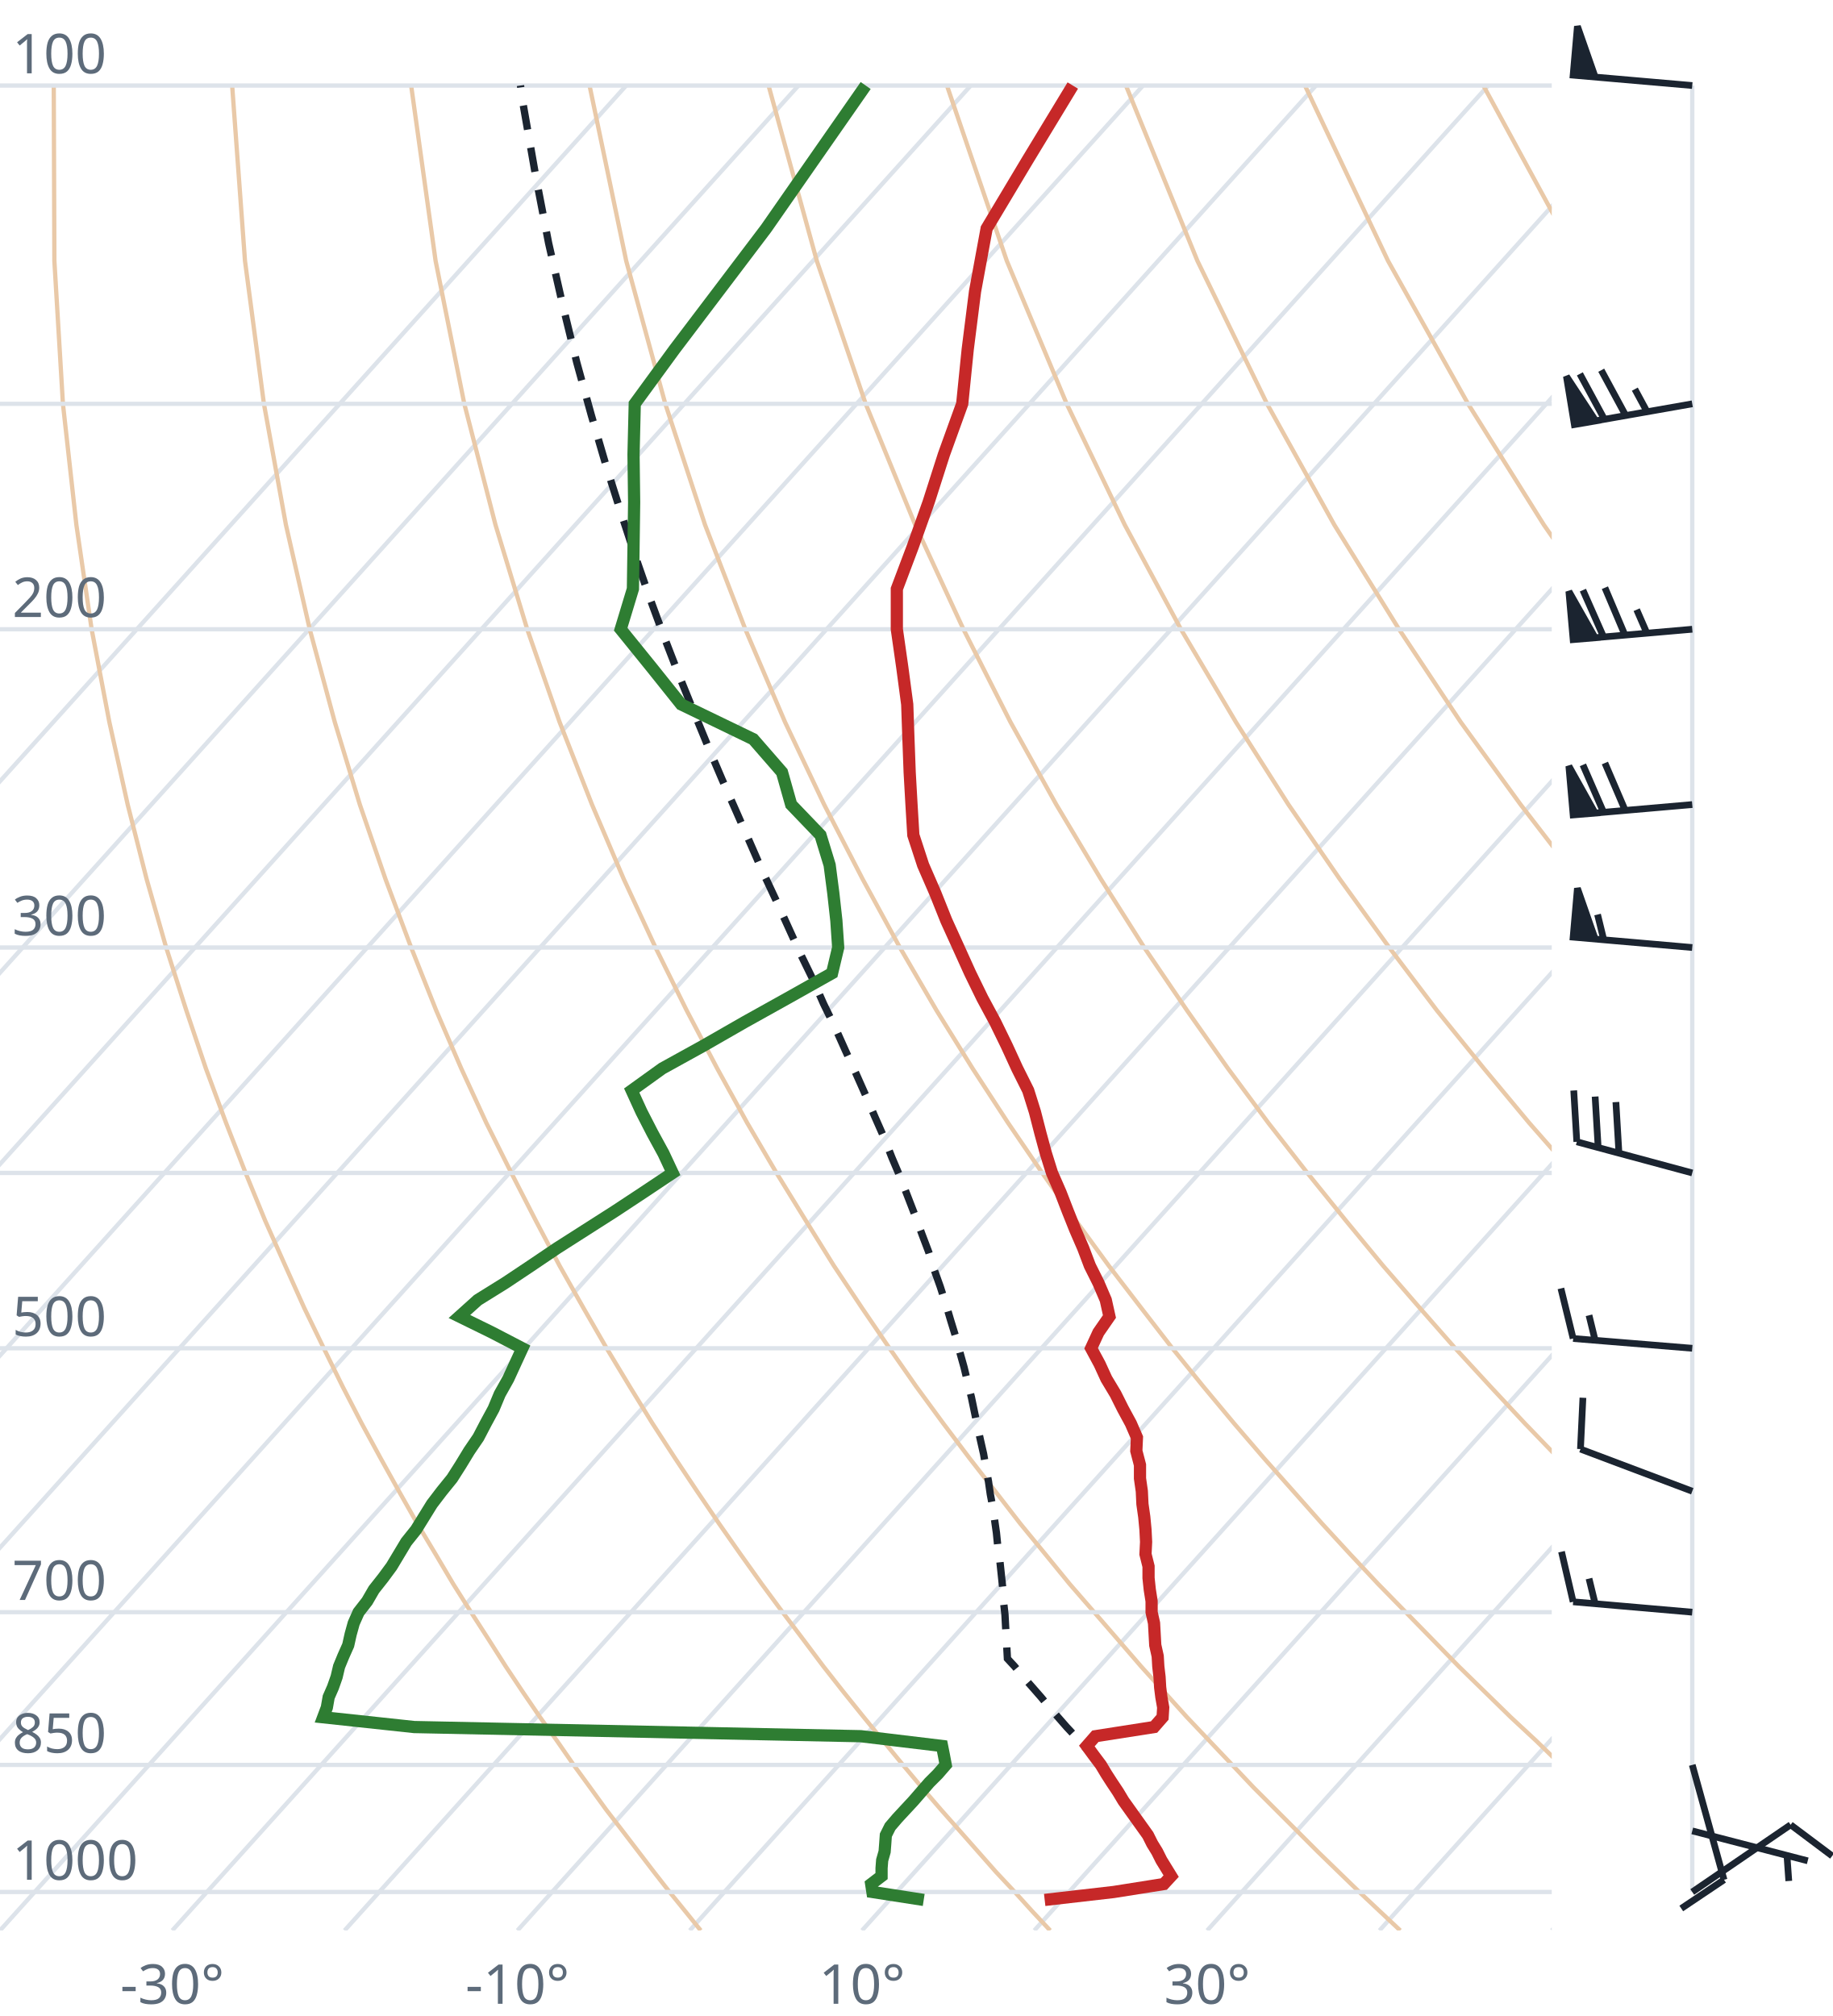
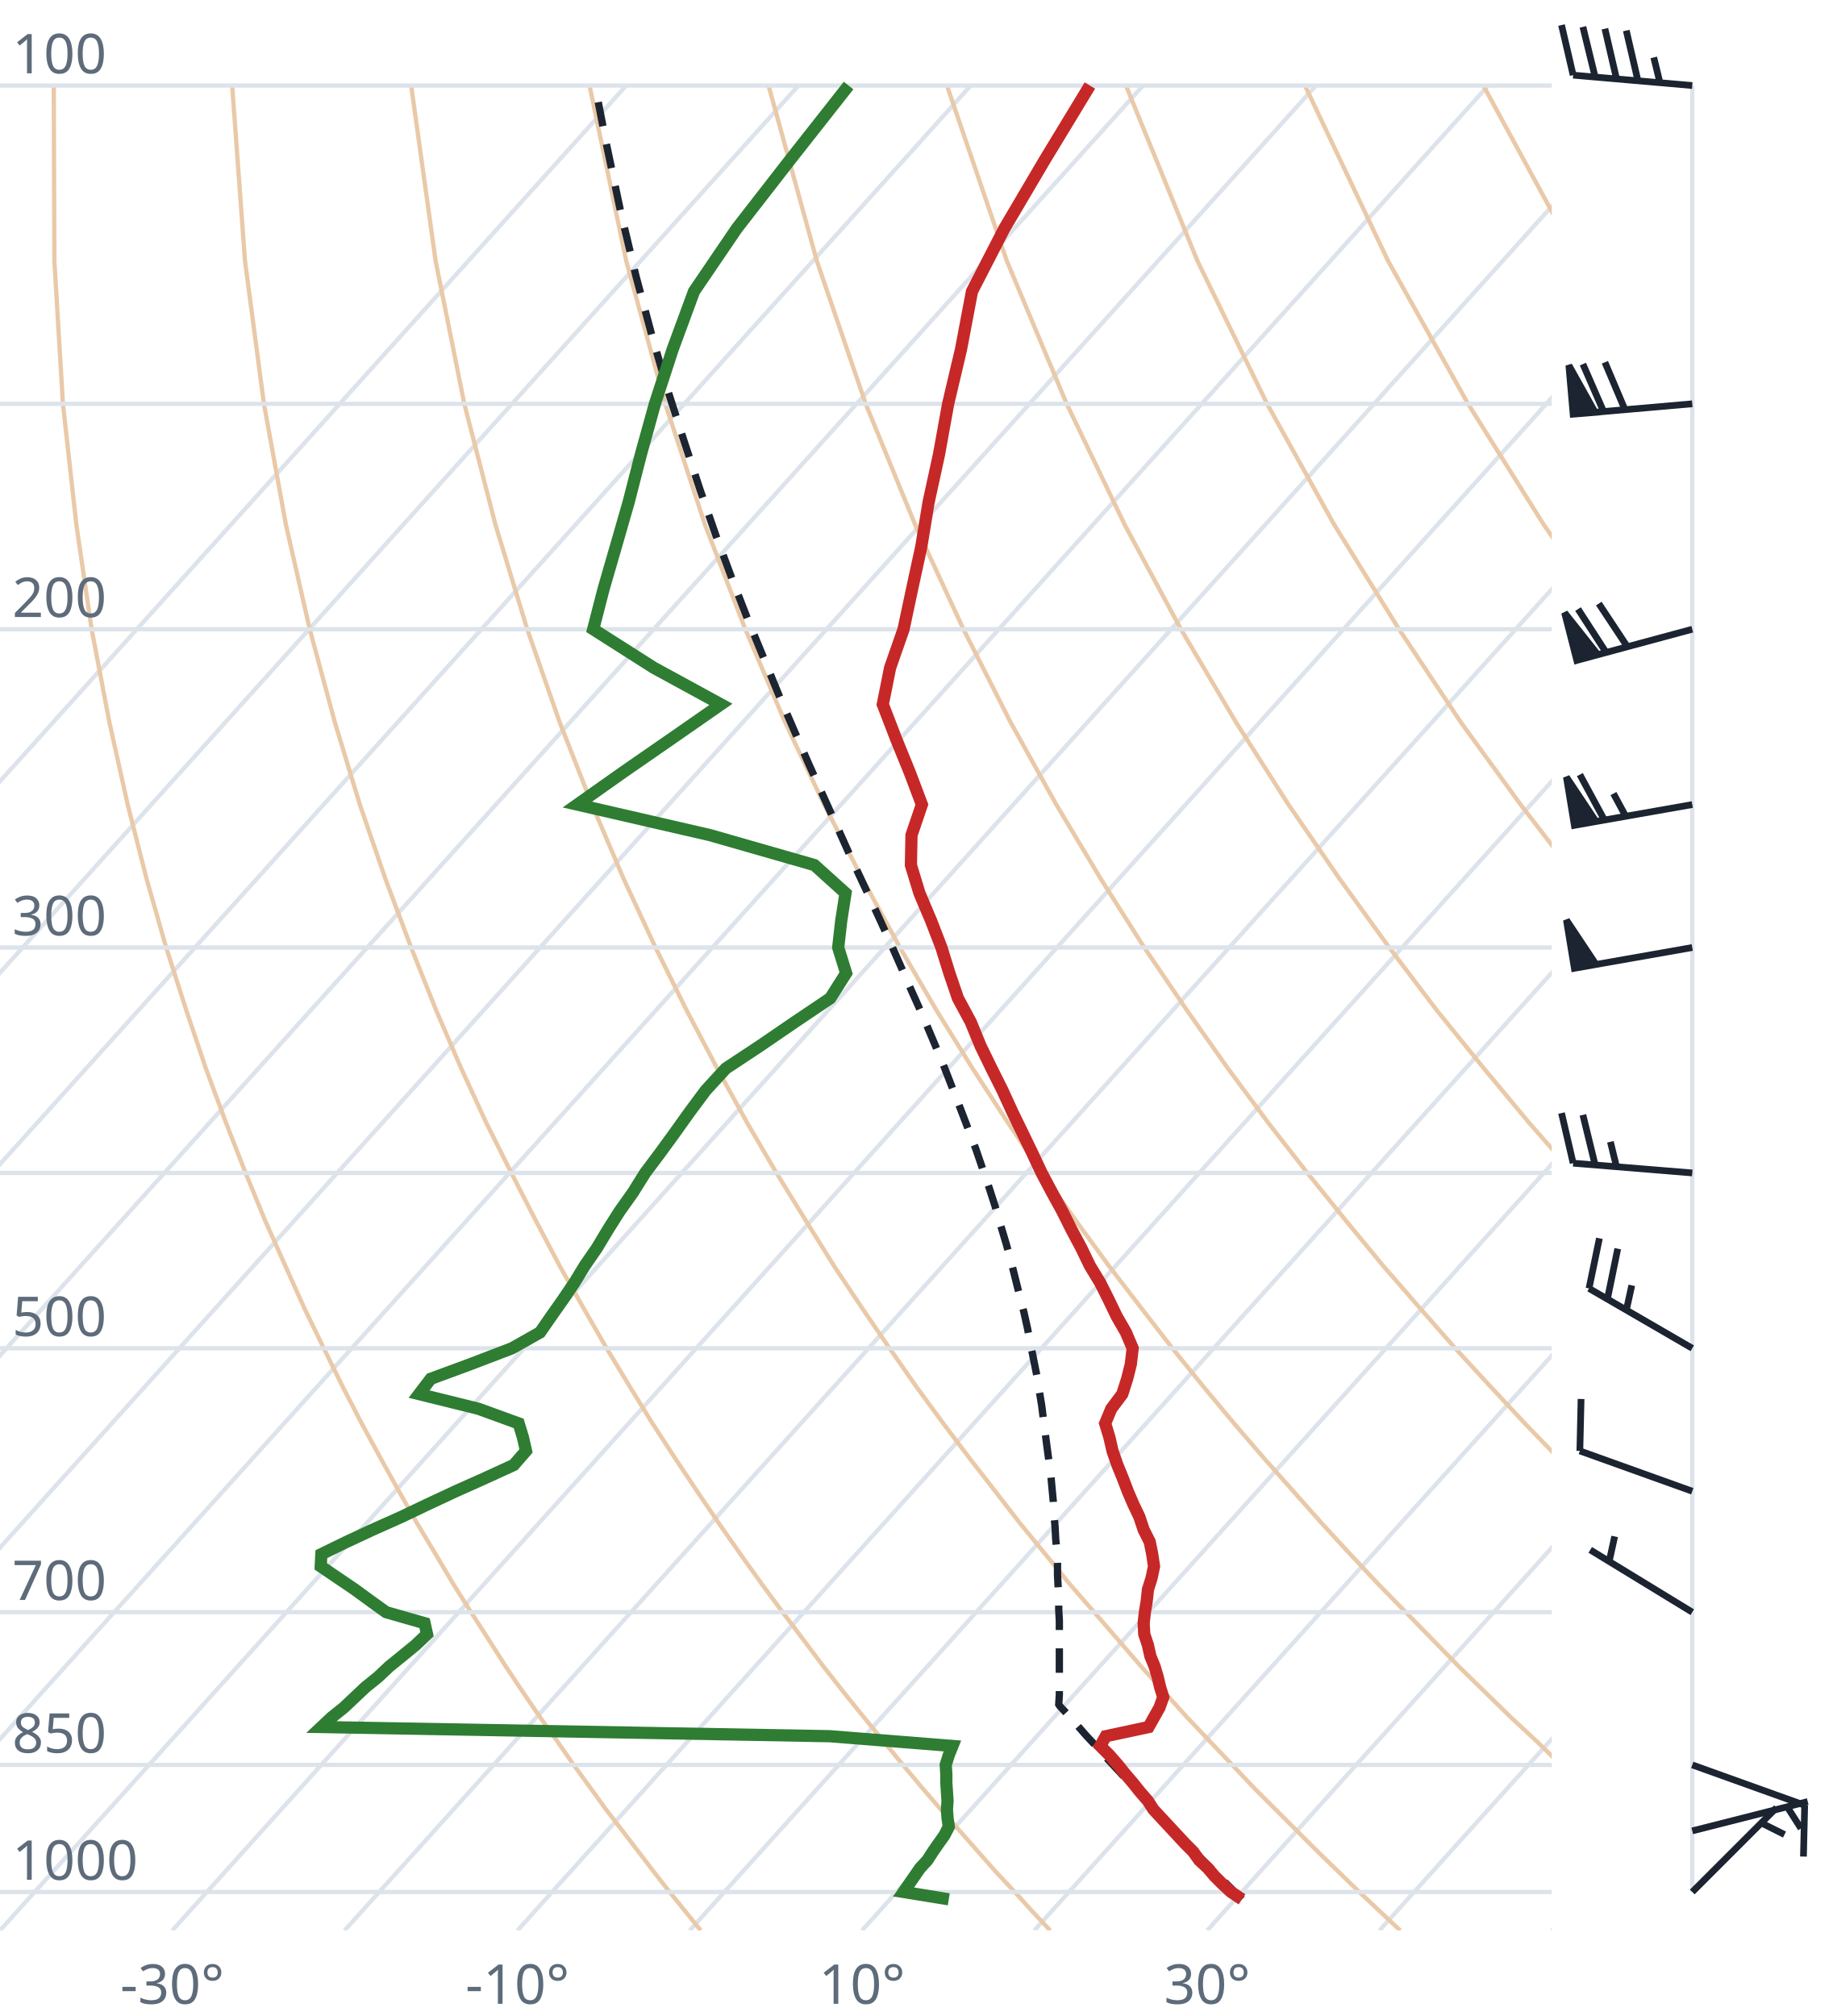
<svg xmlns="http://www.w3.org/2000/svg" viewBox="0 0 300 330" font-family="system-ui,sans-serif" font-size="9">
  <style>.g{stroke:#dde3ea;stroke-width:.7;fill:none}.ad{stroke:#e9c9a8;stroke-width:.7;fill:none}.t{stroke:#c62828;stroke-width:2;fill:none}.d{stroke:#2e7d32;stroke-width:2;fill:none}.pc{stroke:#1b2430;stroke-width:1.2;stroke-dasharray:4 3;fill:none}.barb{stroke:#1b2430;stroke-width:1.1;fill:#1b2430}text{fill:#5d6b7a}</style>
  <clipPath id="c">
    <rect x="0" y="0" width="254" height="316.0" />
  </clipPath>
  <g clip-path="url(#c)">
    <line class="g" x1="-169.3" y1="316.0" x2="102.5" y2="14.0" />
    <line class="g" x1="-141.1" y1="316.0" x2="130.7" y2="14.0" />
    <line class="g" x1="-112.9" y1="316.0" x2="158.9" y2="14.0" />
    <line class="g" x1="-84.7" y1="316.0" x2="187.1" y2="14.0" />
    <line class="g" x1="-56.4" y1="316.0" x2="215.4" y2="14.0" />
    <line class="g" x1="-28.2" y1="316.0" x2="243.6" y2="14.0" />
    <line class="g" x1="0.0" y1="316.0" x2="271.8" y2="14.0" />
    <line class="g" x1="28.2" y1="316.0" x2="300.0" y2="14.0" />
    <line class="g" x1="56.4" y1="316.0" x2="328.2" y2="14.0" />
    <line class="g" x1="84.7" y1="316.0" x2="356.5" y2="14.0" />
    <line class="g" x1="112.9" y1="316.0" x2="384.7" y2="14.0" />
    <line class="g" x1="141.1" y1="316.0" x2="412.9" y2="14.0" />
    <line class="g" x1="169.3" y1="316.0" x2="441.1" y2="14.0" />
    <line class="g" x1="197.6" y1="316.0" x2="469.4" y2="14.0" />
    <line class="g" x1="225.8" y1="316.0" x2="497.6" y2="14.0" />
    <line class="g" x1="254.0" y1="316.0" x2="525.8" y2="14.0" />
    <path class="ad" d="M114.7,316.0L112.2,312.9L109.6,309.7L107.1,306.5L104.5,303.1L101.9,299.7L99.2,296.2L96.6,292.6L93.9,288.9L91.2,285.0L88.4,281.1L85.6,277.0L82.8,272.8L80.0,268.4L77.1,263.9L74.2,259.3L71.3,254.4L68.3,249.4L65.3,244.1L62.3,238.7L59.2,233.0L56.1,227.0L53.0,220.7L49.8,214.1L46.7,207.2L43.4,199.8L40.2,192.0L37.0,183.8L33.7,174.9L30.5,165.4L27.2,155.1L24.0,143.9L20.9,131.7L17.9,118.2L15.0,103.0L12.5,85.9L10.3,66.1L8.9,42.7L8.8,14.0" />
    <path class="ad" d="M171.9,316.0L169.0,312.9L166.1,309.7L163.1,306.5L160.1,303.1L157.1,299.7L154.0,296.2L150.9,292.6L147.8,288.9L144.6,285.0L141.4,281.1L138.1,277.0L134.8,272.8L131.5,268.4L128.1,263.9L124.7,259.3L121.2,254.4L117.7,249.4L114.1,244.1L110.5,238.7L106.8,233.0L103.1,227.0L99.3,220.7L95.5,214.1L91.6,207.2L87.7,199.8L83.7,192.0L79.6,183.8L75.5,174.9L71.4,165.4L67.3,155.1L63.1,143.9L58.9,131.7L54.8,118.2L50.7,103.0L46.8,85.9L43.2,66.1L40.1,42.7L38.0,14.0" />
    <path class="ad" d="M229.2,316.0L225.9,312.9L222.5,309.7L219.2,306.5L215.7,303.1L212.3,299.7L208.8,296.2L205.2,292.6L201.7,288.9L198.0,285.0L194.3,281.1L190.6,277.0L186.8,272.8L183.0,268.4L179.1,263.9L175.1,259.3L171.1,254.4L167.0,249.4L162.9,244.1L158.7,238.7L154.4,233.0L150.0,227.0L145.6,220.7L141.1,214.1L136.5,207.2L131.9,199.8L127.1,192.0L122.3,183.8L117.4,174.9L112.4,165.4L107.3,155.1L102.1,143.9L96.9,131.7L91.6,118.2L86.3,103.0L81.1,85.9L76.0,66.1L71.3,42.7L67.3,14.0" />
    <path class="ad" d="M286.4,316.0L282.7,312.9L279.0,309.7L275.2,306.5L271.4,303.1L267.5,299.7L263.6,296.2L259.6,292.6L255.5,288.9L251.5,285.0L247.3,281.1L243.1,277.0L238.8,272.8L234.5,268.4L230.1,263.9L225.6,259.3L221.0,254.4L216.4,249.4L211.7,244.1L206.9,238.7L202.0,233.0L197.0,227.0L191.9,220.7L186.8,214.1L181.5,207.2L176.1,199.8L170.6,192.0L165.0,183.8L159.2,174.9L153.3,165.4L147.3,155.1L141.2,143.9L134.9,131.7L128.5,118.2L122.0,103.0L115.4,85.9L108.9,66.1L102.5,42.7L96.5,14.0" />
    <path class="ad" d="M343.6,316.0L339.5,312.9L335.4,309.7L331.2,306.5L327.0,303.1L322.7,299.7L318.3,296.2L313.9,292.6L309.4,288.9L304.9,285.0L300.3,281.1L295.6,277.0L290.8,272.8L286.0,268.4L281.0,263.9L276.0,259.3L270.9,254.4L265.7,249.4L260.5,244.1L255.1,238.7L249.6,233.0L244.0,227.0L238.2,220.7L232.4,214.1L226.4,207.2L220.3,199.8L214.0,192.0L207.6,183.8L201.0,174.9L194.3,165.4L187.3,155.1L180.2,143.9L172.9,131.7L165.4,118.2L157.7,103.0L149.8,85.9L141.7,66.1L133.7,42.7L125.8,14.0" />
    <path class="ad" d="M400.9,316.0L396.4,312.9L391.9,309.7L387.3,306.5L382.6,303.1L377.9,299.7L373.1,296.2L368.2,292.6L363.3,288.9L358.3,285.0L353.2,281.1L348.1,277.0L342.8,272.8L337.5,268.4L332.0,263.9L326.5,259.3L320.9,254.4L315.1,249.4L309.2,244.1L303.3,238.7L297.2,233.0L290.9,227.0L284.6,220.7L278.0,214.1L271.4,207.2L264.5,199.8L257.5,192.0L250.3,183.8L242.9,174.9L235.2,165.4L227.4,155.1L219.3,143.9L210.9,131.7L202.3,118.2L193.3,103.0L184.1,85.9L174.6,66.1L164.8,42.7L155.0,14.0" />
    <path class="ad" d="M458.1,316.0L453.2,312.9L448.3,309.7L443.3,306.5L438.2,303.1L433.1,299.7L427.9,296.2L422.6,292.6L417.2,288.9L411.7,285.0L406.2,281.1L400.5,277.0L394.8,272.8L389.0,268.4L383.0,263.9L376.9,259.3L370.8,254.4L364.5,249.4L358.0,244.1L351.5,238.7L344.8,233.0L337.9,227.0L330.9,220.7L323.7,214.1L316.3,207.2L308.7,199.8L300.9,192.0L292.9,183.8L284.7,174.9L276.2,165.4L267.4,155.1L258.3,143.9L248.9,131.7L239.1,118.2L229.0,103.0L218.4,85.9L207.4,66.1L196.0,42.7L184.3,14.0" />
    <path class="ad" d="M515.3,316.0L510.1,312.9L504.7,309.7L499.3,306.5L493.9,303.1L488.3,299.7L482.7,296.2L476.9,292.6L471.1,288.9L465.2,285.0L459.2,281.1L453.0,277.0L446.8,272.8L440.5,268.4L434.0,263.9L427.4,259.3L420.7,254.4L413.8,249.4L406.8,244.1L399.7,238.7L392.4,233.0L384.9,227.0L377.2,220.7L369.3,214.1L361.2,207.2L352.9,199.8L344.4,192.0L335.6,183.8L326.5,174.9L317.1,165.4L307.4,155.1L297.4,143.9L286.9,131.7L276.0,118.2L264.6,103.0L252.7,85.9L240.3,66.1L227.2,42.7L213.6,14.0" />
    <path class="ad" d="M572.6,316.0L566.9,312.9L561.2,309.7L555.4,306.5L549.5,303.1L543.5,299.7L537.4,296.2L531.3,292.6L525.0,288.9L518.6,285.0L512.1,281.1L505.5,277.0L498.8,272.8L491.9,268.4L485.0,263.9L477.9,259.3L470.6,254.4L463.2,249.4L455.6,244.1L447.9,238.7L439.9,233.0L431.8,227.0L423.5,220.7L415.0,214.1L406.2,207.2L397.2,199.8L387.9,192.0L378.3,183.8L368.4,174.9L358.1,165.4L347.5,155.1L336.4,143.9L324.9,131.7L312.9,118.2L300.3,103.0L287.1,85.9L273.1,66.1L258.4,42.7L242.8,14.0" />
    <path class="ad" d="M629.8,316.0L623.8,312.9L617.6,309.7L611.4,306.5L605.1,303.1L598.7,299.7L592.2,296.2L585.6,292.6L578.9,288.9L572.0,285.0L565.1,281.1L558.0,277.0L550.8,272.8L543.4,268.4L536.0,263.9L528.3,259.3L520.5,254.4L512.5,249.4L504.4,244.1L496.1,238.7L487.5,233.0L478.8,227.0L469.8,220.7L460.6,214.1L451.1,207.2L441.4,199.8L431.3,192.0L420.9,183.8L410.2,174.9L399.1,165.4L387.5,155.1L375.5,143.9L362.9,131.7L349.8,118.2L335.9,103.0L321.4,85.9L306.0,66.1L289.6,42.7L272.1,14.0" />
    <line class="g" x1="0" y1="309.7" x2="254" y2="309.7" />
    <line class="g" x1="0" y1="288.9" x2="254" y2="288.9" />
    <line class="g" x1="0" y1="263.9" x2="254" y2="263.9" />
    <line class="g" x1="0" y1="220.7" x2="254" y2="220.7" />
    <line class="g" x1="0" y1="192.0" x2="254" y2="192.0" />
    <line class="g" x1="0" y1="155.1" x2="254" y2="155.1" />
    <line class="g" x1="0" y1="103.0" x2="254" y2="103.0" />
    <line class="g" x1="0" y1="66.1" x2="254" y2="66.1" />
    <line class="g" x1="0" y1="14.0" x2="254" y2="14.0" />
-     <path class="pc" d="M180.2,288.9L178.8,287.3L177.4,285.8L176.0,284.2L174.6,282.7L173.2,281.1L171.8,279.5L170.4,277.8L169.0,276.2L167.5,274.5L166.1,272.8L164.9,271.5L164.8,269.7L164.7,267.9L164.6,266.2L164.5,264.3L164.3,262.5L164.2,260.6L164.0,258.7L163.8,256.8L163.6,254.9L163.3,252.9L163.1,250.9L162.8,248.8L162.5,246.7L162.1,244.6L161.8,242.5L161.4,240.3L161.0,238.0L160.5,235.8L160.0,233.5L159.5,231.1L159.0,228.7L158.4,226.3L157.8,223.8L157.1,221.3L156.4,218.7L155.6,216.1L154.8,213.4L153.9,210.6L152.9,207.8L152.0,204.9L150.9,202.0L149.8,199.0L148.6,195.9L147.4,192.8L146.0,189.5L144.7,186.2L143.2,182.8L141.7,179.3L140.1,175.7L138.4,172.0L136.7,168.2L134.8,164.3L133.0,160.2L131.0,156.1L129.0,151.7L127.0,147.3L124.8,142.6L122.7,137.8L120.5,132.8L118.2,127.6L115.9,122.2L113.6,116.6L111.2,110.7L108.8,104.5L106.4,98.0L104.0,91.1L101.6,83.8L99.2,76.2L96.8,68.0L94.4,59.3L92.1,49.9L89.8,39.8L87.7,28.9L85.6,16.9L85.2,14.0" />
-     <path class="t" d="M171.0,311.0L182.3,309.7L190.5,308.4L191.7,307.1L190.9,305.8L190.1,304.5L189.4,303.1L188.6,301.8L187.9,300.4L186.9,299.0L185.9,297.6L184.9,296.2L183.9,294.8L183.0,293.3L182.0,291.8L181.1,290.4L180.2,288.9L179.0,287.3L177.9,285.8L179.3,284.2L188.9,282.7L190.3,281.1L190.4,279.5L190.1,277.8L189.9,276.2L189.8,274.5L189.6,272.8L189.5,271.1L189.1,269.3L189.0,267.5L188.9,265.7L188.5,263.9L188.5,262.1L188.2,260.2L188.0,258.3L188.0,256.4L187.5,254.4L187.6,252.4L187.5,250.4L187.3,248.3L187.0,246.2L186.9,244.1L186.6,242.0L186.6,239.8L186.0,237.5L186.1,235.3L185.1,233.0L183.8,230.6L182.6,228.2L181.1,225.7L180.0,223.3L178.6,220.7L179.8,218.1L181.6,215.5L181.0,212.8L179.8,210.0L178.4,207.2L177.3,204.3L176.0,201.3L174.8,198.3L173.6,195.2L172.2,192.0L171.2,188.8L170.3,185.5L169.4,182.0L168.3,178.5L166.5,174.9L164.8,171.2L162.9,167.3L160.8,163.4L158.8,159.3L156.9,155.1L154.9,150.7L153.1,146.2L151.1,141.6L149.5,136.7L149.2,131.7L148.9,126.4L148.7,121.0L148.5,115.3L147.7,109.3L146.8,103.0L146.8,96.4L149.4,89.5L152.0,82.2L154.5,74.4L157.5,66.1L158.4,57.2L159.6,47.7L161.5,37.4L168.2,26.2L175.6,14.0" />
-     <path class="d" d="M151.2,311.0L142.8,309.7L142.6,308.4L144.3,307.1L144.3,305.8L144.4,304.5L144.8,303.1L144.9,301.8L145.0,300.4L145.7,299.0L146.9,297.6L148.2,296.2L149.5,294.8L150.8,293.3L152.1,291.8L153.5,290.4L154.8,288.9L154.5,287.3L154.2,285.8L140.9,284.2L67.8,282.7L52.9,281.1L53.5,279.5L53.8,277.8L54.5,276.2L55.1,274.5L55.5,272.8L56.2,271.1L57.0,269.3L57.4,267.5L57.9,265.7L58.7,263.9L60.1,262.1L61.2,260.2L62.7,258.3L64.1,256.4L65.3,254.4L66.5,252.4L68.1,250.4L69.4,248.3L70.7,246.2L72.3,244.1L74.0,242.0L75.4,239.8L76.8,237.5L78.3,235.3L79.5,233.0L80.8,230.6L81.8,228.2L83.2,225.7L84.3,223.3L85.5,220.7L80.5,218.1L75.2,215.5L78.2,212.8L82.7,210.0L86.9,207.2L91.2,204.3L95.9,201.3L100.6,198.3L105.3,195.2L110.1,192.0L108.6,188.8L106.8,185.5L105.0,182.0L103.4,178.5L108.4,174.9L115.1,171.2L121.9,167.3L128.9,163.4L136.2,159.3L137.2,155.1L136.9,150.7L136.4,146.2L135.8,141.6L134.3,136.7L129.5,131.7L128.0,126.4L123.3,121.0L111.5,115.3L106.7,109.3L101.6,103.0L103.6,96.4L103.7,89.5L103.8,82.2L103.7,74.4L103.9,66.1L110.4,57.2L117.6,47.7L125.4,37.4L133.2,26.2L141.7,14.0" />
+     <path class="pc" d="M203.3,310.9L202.0,309.6L200.7,308.3L199.4,307.0L198.1,305.7L196.8,304.4L195.5,303.0L194.2,301.6L192.8,300.3L191.5,298.9L190.2,297.5L188.8,296.1L187.5,294.6L186.1,293.2L184.7,291.7L183.4,290.2L182.0,288.7L180.6,287.2L179.2,285.6L177.8,284.1L176.4,282.5L175.0,280.9L173.5,279.3L173.3,279.0L173.4,277.4L173.4,275.7L173.4,274.1L173.4,272.4L173.4,270.6L173.4,268.9L173.4,267.1L173.4,265.3L173.3,263.5L173.3,261.6L173.2,259.7L173.1,257.8L173.1,255.9L173.0,253.9L172.8,251.9L172.7,249.9L172.5,247.8L172.4,245.7L172.2,243.6L172.0,241.4L171.7,239.2L171.4,237.0L171.1,234.7L170.8,232.4L170.5,230.0L170.1,227.6L169.7,225.1L169.2,222.6L168.7,220.1L168.2,217.5L167.6,214.8L166.9,212.1L166.2,209.3L165.5,206.5L164.7,203.6L163.8,200.6L162.9,197.5L161.9,194.4L160.8,191.2L159.7,188.0L158.4,184.6L157.1,181.2L155.7,177.6L154.3,174.0L152.7,170.2L151.1,166.4L149.3,162.4L147.5,158.3L145.6,154.0L143.6,149.6L141.5,145.1L139.3,140.4L137.1,135.5L134.8,130.4L132.4,125.1L130.0,119.6L127.5,113.8L125.0,107.7L122.4,101.4L119.8,94.7L117.2,87.7L114.6,80.2L112.0,72.3L109.3,63.9L106.7,54.9L104.1,45.2L101.6,34.7L99.2,23.3L97.4,14.0" />
+     <path class="t" d="M203.3,310.9L201.5,309.7L200.1,308.4L198.8,307.1L197.7,305.8L196.3,304.5L195.3,303.1L194.0,301.8L192.7,300.4L191.4,299.0L190.1,297.6L188.8,296.2L187.9,294.8L186.6,293.3L185.4,291.8L184.2,290.4L183.0,288.9L181.6,287.3L180.1,285.8L181.0,284.2L188.0,282.7L188.9,281.1L189.8,279.5L190.4,277.8L189.9,276.2L189.5,274.5L189.0,272.8L188.3,271.1L187.9,269.3L187.3,267.5L187.2,265.7L187.4,263.9L187.7,262.1L187.9,260.2L188.5,258.3L188.9,256.4L188.6,254.4L188.2,252.4L187.2,250.4L186.5,248.3L185.5,246.2L184.6,244.1L183.8,242.0L182.9,239.8L182.1,237.5L181.6,235.3L180.9,233.0L181.9,230.6L183.7,228.2L184.5,225.7L185.1,223.3L185.4,220.7L184.3,218.1L182.8,215.5L181.5,212.8L180.1,210.0L178.4,207.2L177.0,204.3L175.4,201.3L173.9,198.3L172.2,195.2L170.5,192.0L169.0,188.8L167.4,185.5L165.7,182.0L164.1,178.5L162.3,174.9L160.5,171.2L158.9,167.3L156.8,163.4L155.4,159.3L154.1,155.1L152.4,150.7L150.5,146.2L149.1,141.6L149.2,136.7L150.9,131.7L148.9,126.4L146.7,121.0L144.5,115.3L145.7,109.3L147.9,103.0L149.3,96.4L150.8,89.5L152.0,82.2L153.7,74.4L155.2,66.1L157.3,57.2L159.1,47.7L164.4,37.4L171.0,26.2L178.4,14.0" />
+     <path class="d" d="M155.3,310.9L147.9,309.7L148.8,308.4L149.7,307.1L150.6,305.8L151.8,304.5L152.7,303.1L153.6,301.8L154.6,300.4L155.3,299.0L155.1,297.6L155.0,296.2L155.1,294.8L155.0,293.3L154.9,291.8L154.9,290.4L154.8,288.9L155.3,287.3L155.9,285.8L135.8,284.2L52.6,282.7L54.3,281.1L56.3,279.5L58.1,277.8L59.8,276.2L61.9,274.5L63.7,272.8L65.8,271.1L68.0,269.3L69.9,267.5L69.5,265.7L63.2,263.9L60.7,262.1L58.1,260.2L55.3,258.3L52.5,256.4L52.6,254.4L56.7,252.4L61.0,250.4L65.7,248.3L70.1,246.2L74.6,244.1L79.3,242.0L84.1,239.8L86.1,237.5L85.6,235.3L84.9,233.0L78.3,230.6L68.6,228.2L70.5,225.7L77.0,223.3L83.8,220.7L88.4,218.1L90.2,215.5L92.1,212.8L94.0,210.0L95.7,207.2L97.7,204.3L99.5,201.3L101.4,198.3L103.6,195.2L105.6,192.0L108.0,188.8L110.4,185.5L112.9,182.0L115.5,178.5L118.8,174.9L124.4,171.2L130.1,167.3L135.9,163.4L138.5,159.3L137.2,155.1L137.7,150.7L138.4,146.2L133.3,141.6L116.2,136.7L94.5,131.7L102.0,126.4L109.8,121.0L118.0,115.3L107.0,109.3L97.1,103.0L98.8,96.4L100.8,89.5L102.9,82.2L104.9,74.4L107.2,66.1L110.1,57.2L113.6,47.7L120.6,37.4L129.3,26.2L138.9,14.0" />
  </g>
  <text x="2" y="307.7">1000</text>
  <text x="2" y="286.9">850</text>
  <text x="2" y="261.9">700</text>
  <text x="2" y="218.7">500</text>
  <text x="2" y="153.1">300</text>
  <text x="2" y="101.0">200</text>
  <text x="2" y="12.0">100</text>
  <text x="28.2" y="328" text-anchor="middle">-30°</text>
  <text x="84.7" y="328" text-anchor="middle">-10°</text>
  <text x="141.1" y="328" text-anchor="middle">10°</text>
  <text x="197.6" y="328" text-anchor="middle">30°</text>
  <line class="g" x1="277.0" y1="309.7" x2="277.0" y2="14.0" />
-   <path class="barb" d="M277.0,309.7L293.1,298.7M293.1,298.7L299.9,303.8" />
-   <path class="barb" d="M277.0,299.7L295.9,304.6M292.5,303.7L292.8,307.9" />
-   <path class="barb" d="M277.0,288.9L282.2,307.7M282.2,307.7L275.2,312.4" />
-   <path class="barb" d="M277.0,263.9L257.5,262.2M257.5,262.2L255.6,254.0M261.1,262.5L260.1,258.4" />
-   <path class="barb" d="M277.0,244.1L258.7,237.2M258.7,237.2L259.1,228.8" />
-   <path class="barb" d="M277.0,220.7L257.5,219.1M257.5,219.1L255.5,210.9M261.1,219.4L260.1,215.3" />
-   <path class="barb" d="M277.0,192.0L258.1,186.9M258.1,186.9L257.6,178.5M261.6,187.9L261.1,179.5M265.0,188.8L264.5,180.4" />
-   <path class="barb" d="M277.0,155.1L257.5,153.4M257.5,153.4L258.2,145.4L261.1,153.7ZM262.5,153.8L261.5,149.7" />
-   <path class="barb" d="M277.0,131.7L257.5,133.4M257.5,133.4L256.8,125.4L261.1,133.1ZM262.5,133.0L259.1,125.2M266.0,132.6L262.7,124.9" />
-   <path class="barb" d="M277.0,103.0L257.5,104.7M257.5,104.7L256.8,96.8L261.1,104.4ZM262.5,104.3L259.1,96.6M266.0,104.0L262.7,96.2M269.6,103.7L267.9,99.8" />
-   <path class="barb" d="M277.0,66.1L257.7,69.5M257.7,69.5L256.4,61.6L261.2,68.9ZM262.6,68.6L258.6,61.2M266.1,68.0L262.1,60.6M269.6,67.4L267.6,63.7" />
-   <path class="barb" d="M277.0,14.0L257.5,12.3M257.5,12.3L258.2,4.3L261.1,12.6Z" />
+   <path class="barb" d="M277.0,309.7L290.8,295.9M288.3,298.4L292.1,300.3" />
+   <path class="barb" d="M277.0,299.7L295.9,294.9M292.5,295.7L294.8,299.3" />
+   <path class="barb" d="M277.0,288.9L295.4,295.5M295.4,295.5L295.2,303.9" />
+   <path class="barb" d="M277.0,263.9L260.3,253.7M263.4,255.6L264.3,251.5" />
+   <path class="barb" d="M277.0,244.1L258.6,237.5M258.6,237.5L258.8,229.0" />
+   <path class="barb" d="M277.0,220.7L260.1,210.9M260.1,210.9L261.8,202.7M263.1,212.7L264.8,204.4M266.2,214.5L267.1,210.4" />
+   <path class="barb" d="M277.0,192.0L257.5,190.4M257.5,190.4L255.6,182.2M261.1,190.7L259.1,182.5M264.6,191.0L263.6,186.9" />
+   <path class="barb" d="M277.0,155.1L257.7,158.5M257.7,158.5L256.4,150.6L261.2,157.8Z" />
+   <path class="barb" d="M277.0,131.7L257.7,135.1M257.7,135.1L256.4,127.2L261.2,134.4ZM262.6,134.2L258.6,126.8M266.1,133.6L264.1,129.9" />
+   <path class="barb" d="M277.0,103.0L258.1,108.1M258.1,108.1L256.1,100.3L261.5,107.1ZM262.9,106.8L258.3,99.7M266.4,105.9L261.7,98.8" />
+   <path class="barb" d="M277.0,66.1L257.5,67.8M257.5,67.8L256.8,59.8L261.1,67.5ZM262.5,67.4L259.1,59.6M266.0,67.1L262.7,59.3" />
+   <path class="barb" d="M277.0,14.0L257.5,12.3M257.5,12.3L255.6,4.1M261.1,12.6L259.1,4.4M264.6,12.9L262.7,4.7M268.1,13.2L266.2,5.0M271.7,13.5L270.7,9.4" />
</svg>
